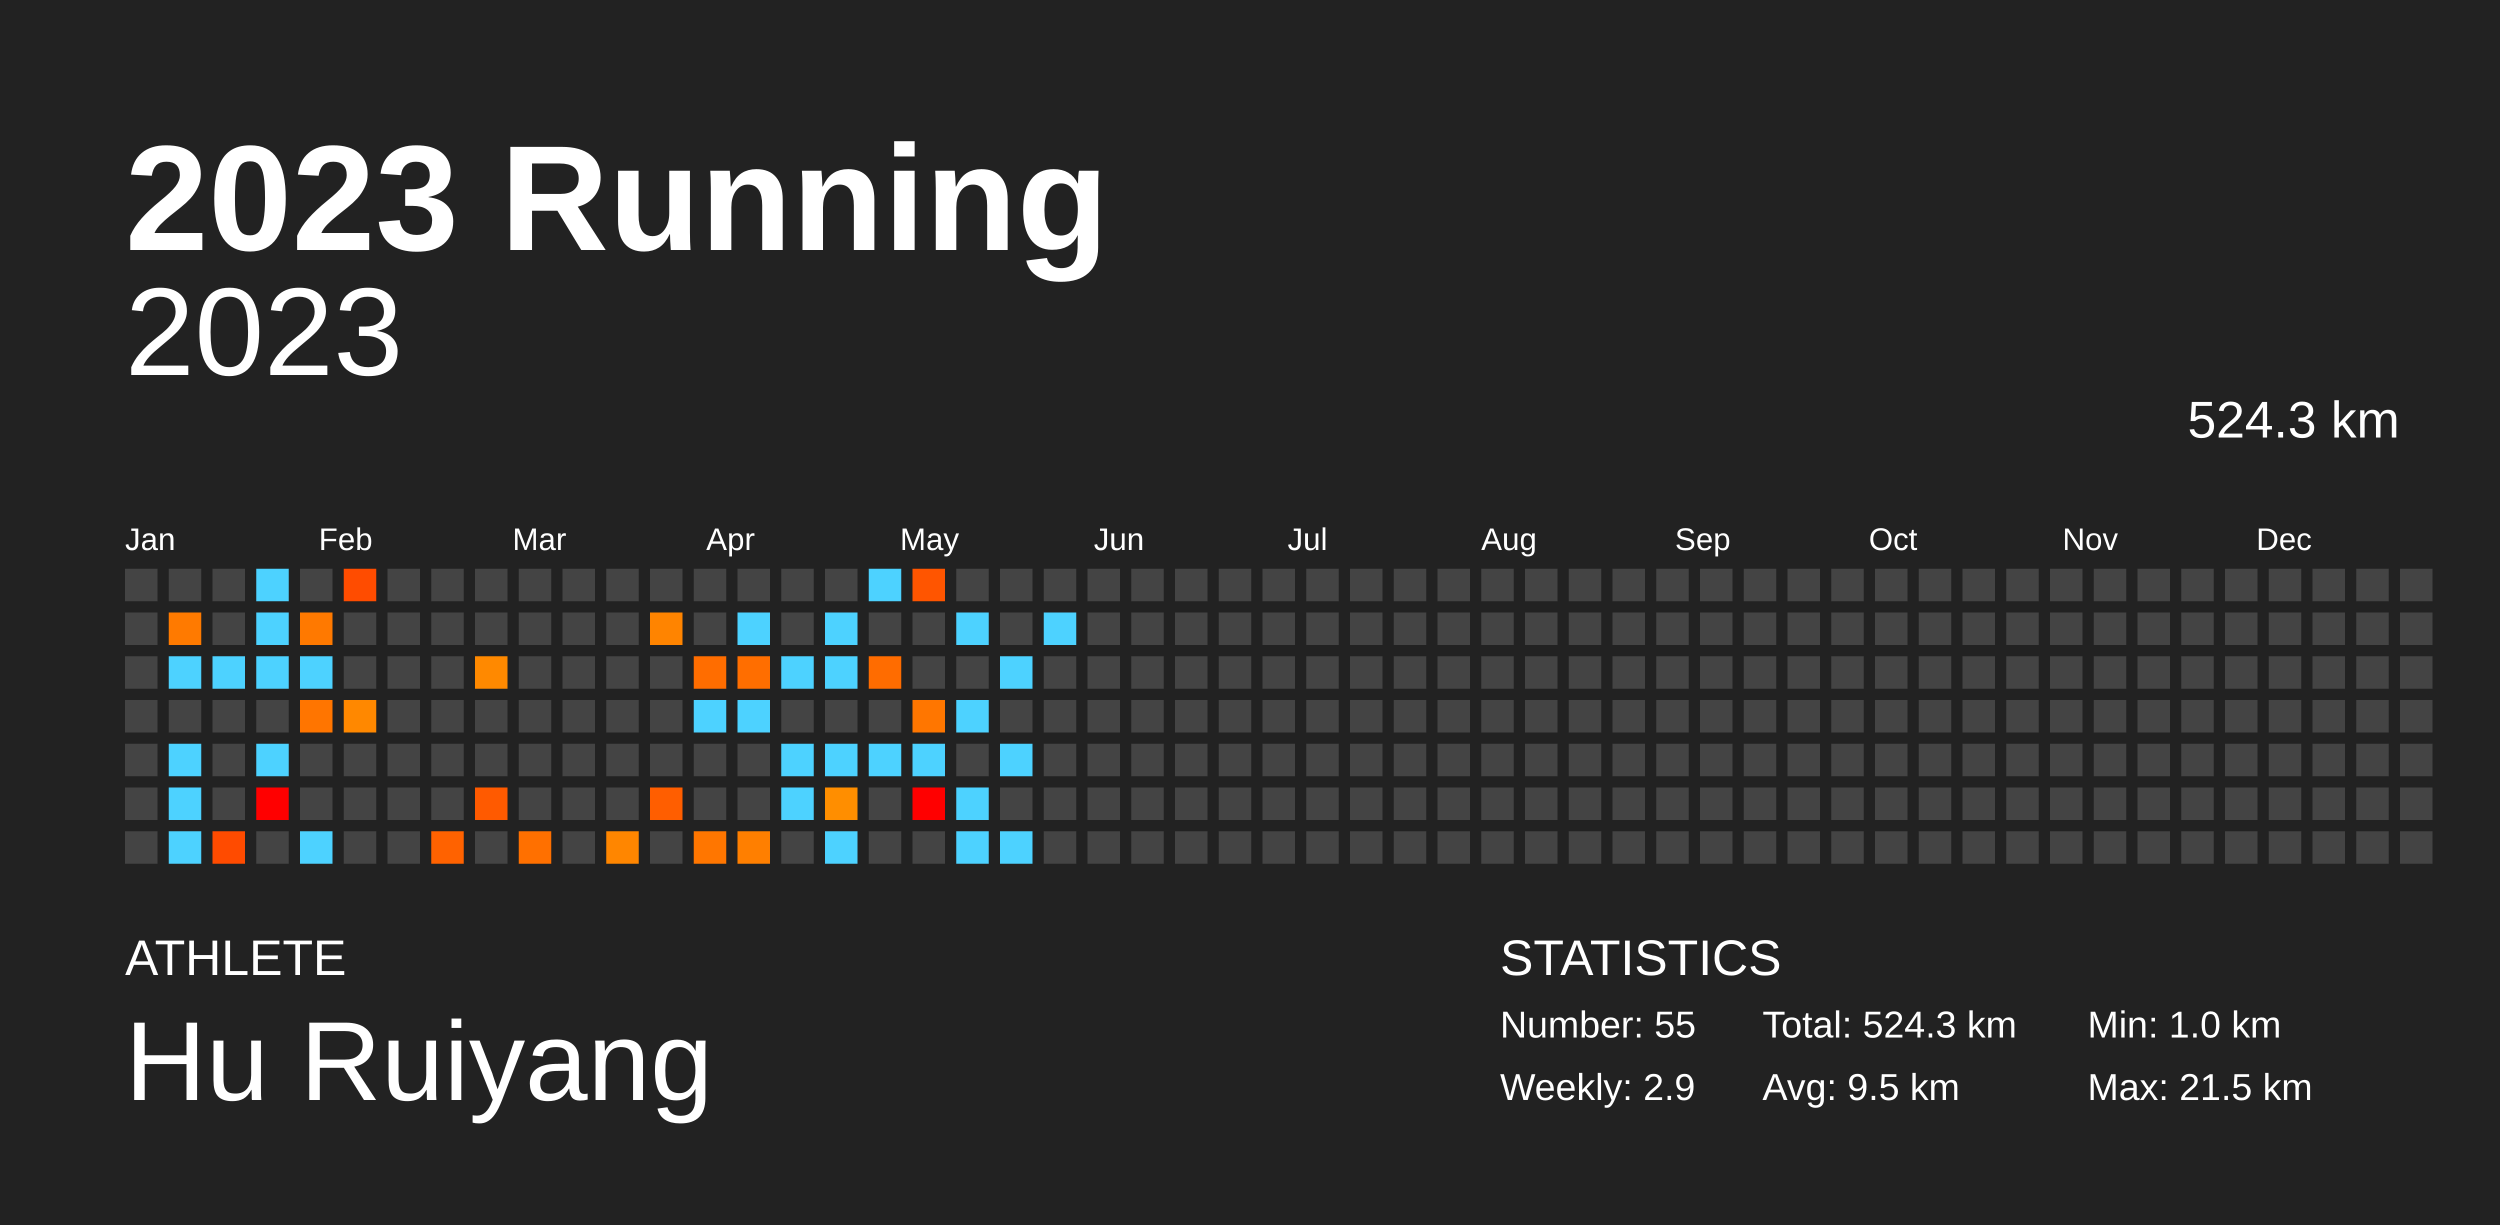
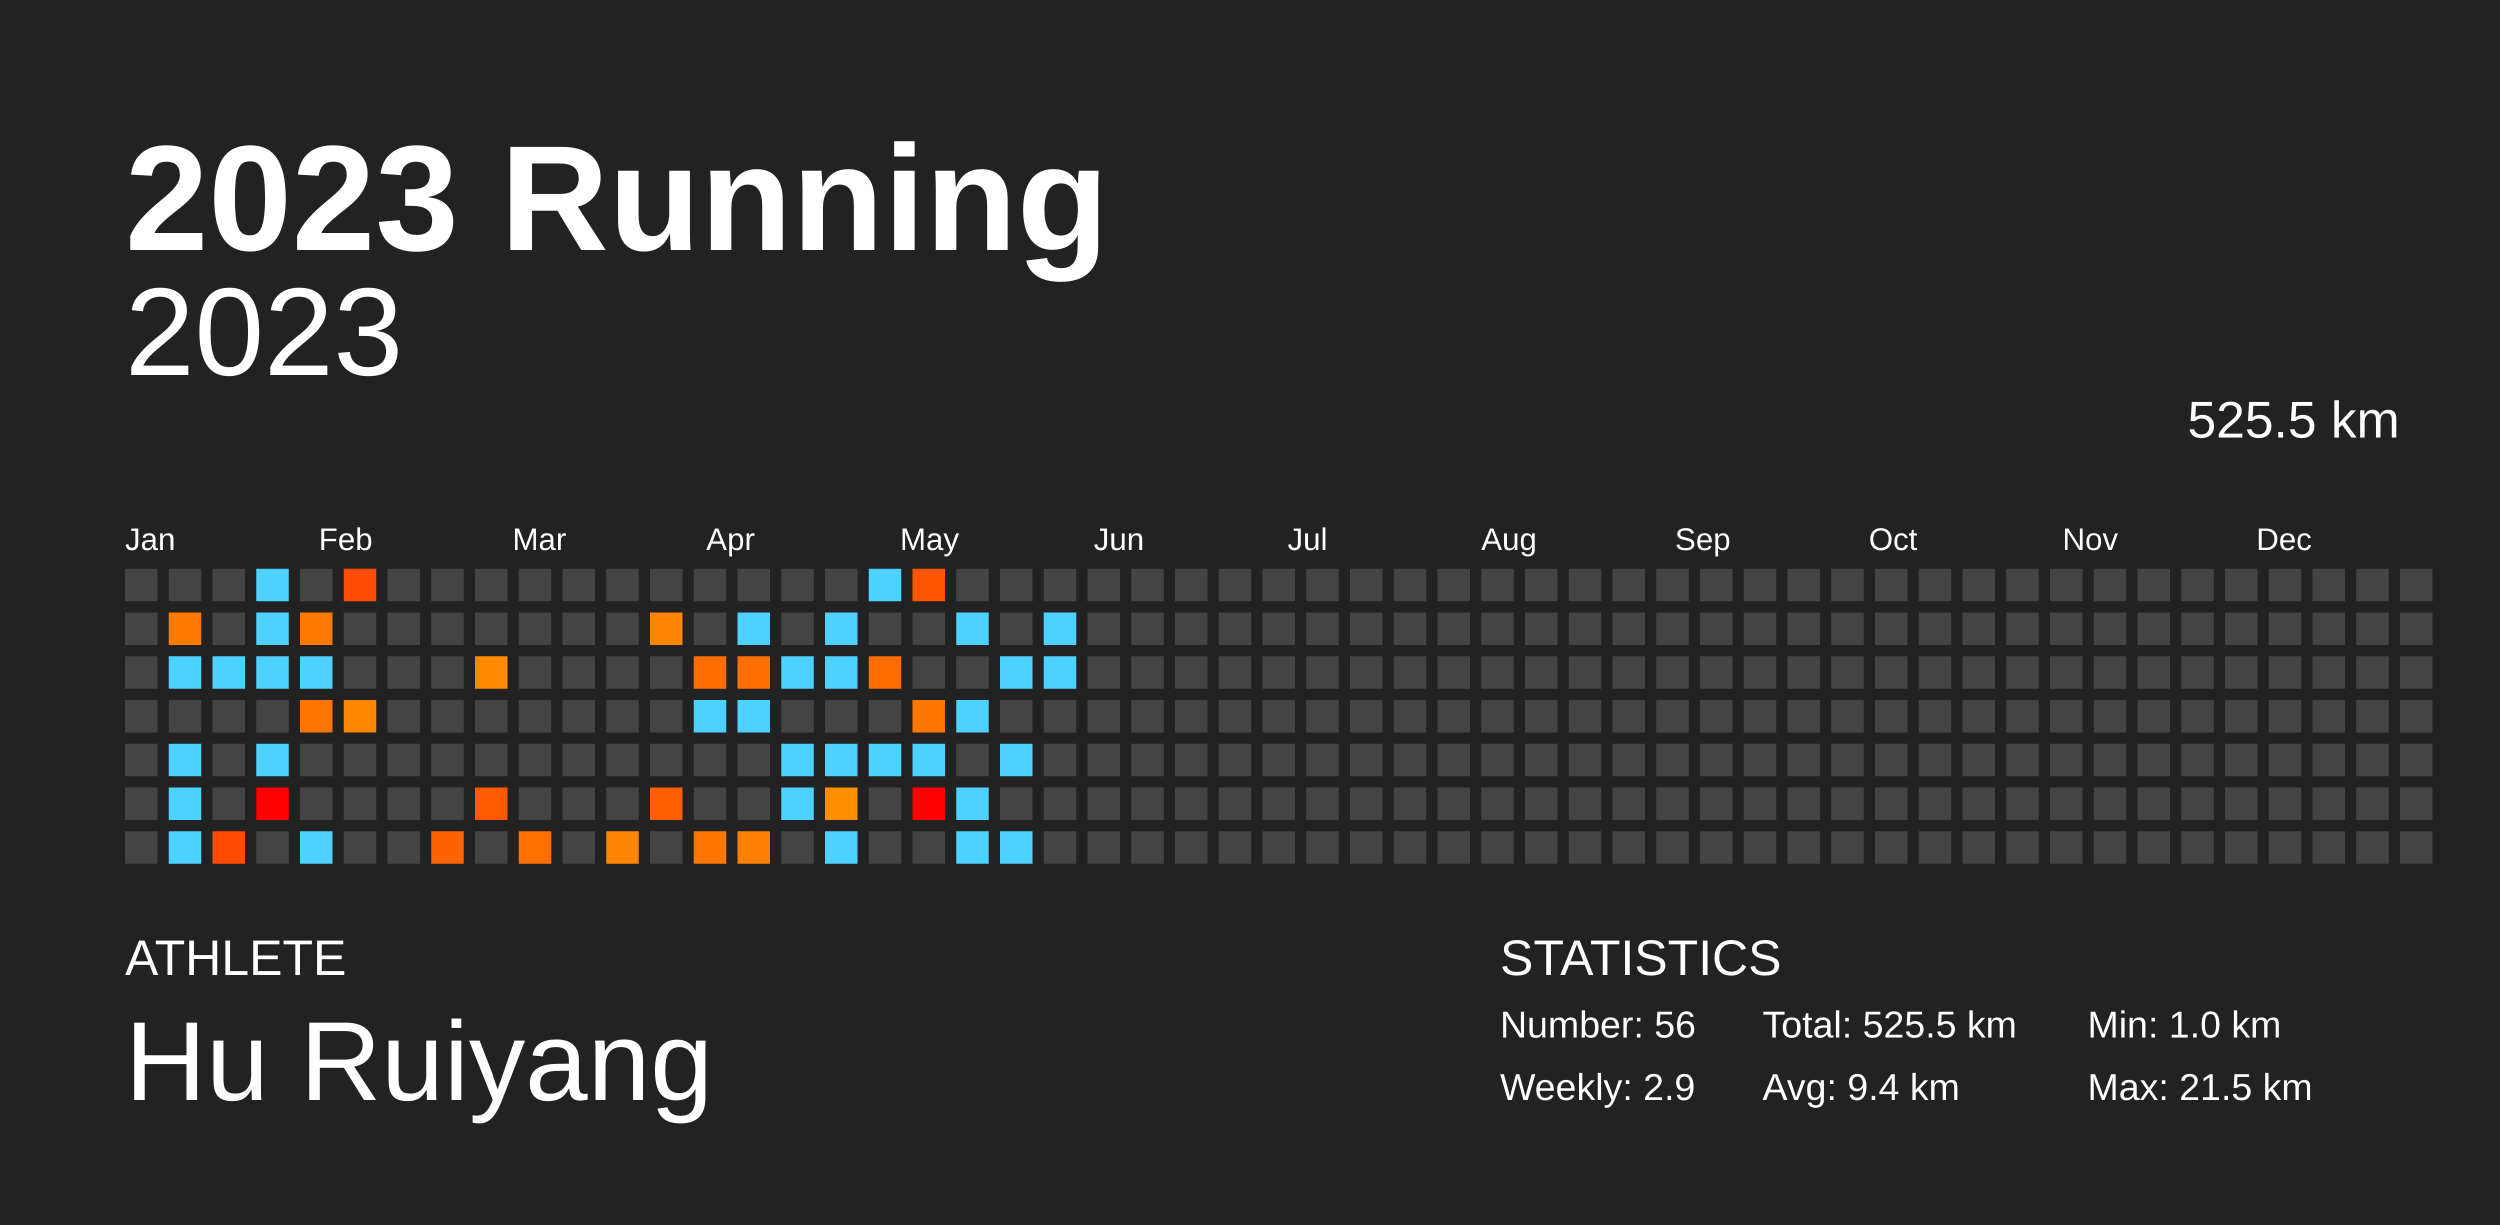
<svg xmlns="http://www.w3.org/2000/svg" baseProfile="full" height="98mm" version="1.1" viewBox="0,0,200,98" width="200mm">
  <defs />
  <rect fill="#222222" height="98" width="200" x="0" y="0" />
  <text fill="#FFFFFF" style="font-size:12px; font-family:Arial; font-weight:bold;" x="10" y="20">2023 Running</text>
  <text fill="#FFFFFF" style="font-size:4px; font-family:Arial" x="10" y="78">ATHLETE</text>
  <text fill="#FFFFFF" style="font-size:9px; font-family:Arial" x="10" y="88">Hu Ruiyang</text>
  <text fill="#FFFFFF" style="font-size:4px; font-family:Arial" x="120" y="78">STATISTICS</text>
-   <text fill="#FFFFFF" style="font-size:3px; font-family:Arial" x="120" y="83">Number: 55</text>
+   <text fill="#FFFFFF" style="font-size:3px; font-family:Arial" x="120" y="83">Number: 56</text>
  <text fill="#FFFFFF" style="font-size:3px; font-family:Arial" x="120" y="88">Weekly: 2.9</text>
-   <text fill="#FFFFFF" style="font-size:3px; font-family:Arial" x="141" y="83">Total: 524.3 km</text>
-   <text fill="#FFFFFF" style="font-size:3px; font-family:Arial" x="141" y="88">Avg: 9.5 km</text>
+   <text fill="#FFFFFF" style="font-size:3px; font-family:Arial" x="141" y="83">Total: 525.5 km</text>
+   <text fill="#FFFFFF" style="font-size:3px; font-family:Arial" x="141" y="88">Avg: 9.4 km</text>
  <text fill="#FFFFFF" style="font-size:3px; font-family:Arial" x="167" y="83">Min: 1.0 km</text>
  <text fill="#FFFFFF" style="font-size:3px; font-family:Arial" x="167" y="88">Max: 21.5 km</text>
  <text alignment-baseline="hanging" fill="#FFFFFF" style="font-size:10.0px; font-family:Arial;" x="10" y="30">2023</text>
-   <text alignment-baseline="hanging" fill="#FFFFFF" style="font-size:4.125px; font-family:Arial;" x="175" y="35">524.3 km</text>
+   <text alignment-baseline="hanging" fill="#FFFFFF" style="font-size:4.125px; font-family:Arial;" x="175" y="35">525.5 km</text>
  <text fill="#FFFFFF" style="font-size:2.5px; font-family:Arial" x="10.0" y="44">Jan</text>
  <text fill="#FFFFFF" style="font-size:2.5px; font-family:Arial" x="25.5" y="44">Feb</text>
  <text fill="#FFFFFF" style="font-size:2.5px; font-family:Arial" x="41.0" y="44">Mar</text>
  <text fill="#FFFFFF" style="font-size:2.5px; font-family:Arial" x="56.5" y="44">Apr</text>
  <text fill="#FFFFFF" style="font-size:2.5px; font-family:Arial" x="72.0" y="44">May</text>
  <text fill="#FFFFFF" style="font-size:2.5px; font-family:Arial" x="87.5" y="44">Jun</text>
  <text fill="#FFFFFF" style="font-size:2.5px; font-family:Arial" x="103.0" y="44">Jul</text>
  <text fill="#FFFFFF" style="font-size:2.5px; font-family:Arial" x="118.5" y="44">Aug</text>
  <text fill="#FFFFFF" style="font-size:2.5px; font-family:Arial" x="134.0" y="44">Sep</text>
  <text fill="#FFFFFF" style="font-size:2.5px; font-family:Arial" x="149.5" y="44">Oct</text>
  <text fill="#FFFFFF" style="font-size:2.5px; font-family:Arial" x="165.0" y="44">Nov</text>
  <text fill="#FFFFFF" style="font-size:2.5px; font-family:Arial" x="180.5" y="44">Dec</text>
  <rect fill="#444444" height="2.6" width="2.6" x="10.0" y="45.5" />
  <rect fill="#444444" height="2.6" width="2.6" x="10.0" y="49.0" />
  <rect fill="#444444" height="2.6" width="2.6" x="10.0" y="52.5" />
  <rect fill="#444444" height="2.6" width="2.6" x="10.0" y="56.0" />
  <rect fill="#444444" height="2.6" width="2.6" x="10.0" y="59.5" />
  <rect fill="#444444" height="2.6" width="2.6" x="10.0" y="63.0" />
  <rect fill="#444444" height="2.6" width="2.6" x="10.0" y="66.5" />
  <rect fill="#444444" height="2.6" width="2.6" x="13.5" y="45.5" />
  <rect fill="#ff7a00" height="2.6" width="2.6" x="13.5" y="49.0" />
  <rect fill="#4dd2ff" height="2.6" width="2.6" x="13.5" y="52.5" />
  <rect fill="#444444" height="2.6" width="2.6" x="13.5" y="56.0" />
  <rect fill="#4dd2ff" height="2.6" width="2.6" x="13.5" y="59.5" />
  <rect fill="#4dd2ff" height="2.6" width="2.6" x="13.5" y="63.0" />
  <rect fill="#4dd2ff" height="2.6" width="2.6" x="13.5" y="66.5" />
  <rect fill="#444444" height="2.6" width="2.6" x="17.0" y="45.5" />
  <rect fill="#444444" height="2.6" width="2.6" x="17.0" y="49.0" />
  <rect fill="#4dd2ff" height="2.6" width="2.6" x="17.0" y="52.5" />
  <rect fill="#444444" height="2.6" width="2.6" x="17.0" y="56.0" />
  <rect fill="#444444" height="2.6" width="2.6" x="17.0" y="59.5" />
  <rect fill="#444444" height="2.6" width="2.6" x="17.0" y="63.0" />
  <rect fill="#ff4b00" height="2.6" width="2.6" x="17.0" y="66.5" />
  <rect fill="#4dd2ff" height="2.6" width="2.6" x="20.5" y="45.5" />
  <rect fill="#4dd2ff" height="2.6" width="2.6" x="20.5" y="49.0" />
  <rect fill="#4dd2ff" height="2.6" width="2.6" x="20.5" y="52.5" />
  <rect fill="#444444" height="2.6" width="2.6" x="20.5" y="56.0" />
  <rect fill="#4dd2ff" height="2.6" width="2.6" x="20.5" y="59.5" />
  <rect fill="red" height="2.6" width="2.6" x="20.5" y="63.0" />
  <rect fill="#444444" height="2.6" width="2.6" x="20.5" y="66.5" />
  <rect fill="#444444" height="2.6" width="2.6" x="24.0" y="45.5" />
  <rect fill="#ff7900" height="2.6" width="2.6" x="24.0" y="49.0" />
  <rect fill="#4dd2ff" height="2.6" width="2.6" x="24.0" y="52.5" />
  <rect fill="#ff7500" height="2.6" width="2.6" x="24.0" y="56.0" />
  <rect fill="#444444" height="2.6" width="2.6" x="24.0" y="59.5" />
  <rect fill="#444444" height="2.6" width="2.6" x="24.0" y="63.0" />
  <rect fill="#4dd2ff" height="2.6" width="2.6" x="24.0" y="66.5" />
  <rect fill="#ff4c00" height="2.6" width="2.6" x="27.5" y="45.5" />
  <rect fill="#444444" height="2.6" width="2.6" x="27.5" y="49.0" />
  <rect fill="#444444" height="2.6" width="2.6" x="27.5" y="52.5" />
  <rect fill="#ff8800" height="2.6" width="2.6" x="27.5" y="56.0" />
  <rect fill="#444444" height="2.6" width="2.6" x="27.5" y="59.5" />
  <rect fill="#444444" height="2.6" width="2.6" x="27.5" y="63.0" />
  <rect fill="#444444" height="2.6" width="2.6" x="27.5" y="66.5" />
  <rect fill="#444444" height="2.6" width="2.6" x="31.0" y="45.5" />
  <rect fill="#444444" height="2.6" width="2.6" x="31.0" y="49.0" />
  <rect fill="#444444" height="2.6" width="2.6" x="31.0" y="52.5" />
  <rect fill="#444444" height="2.6" width="2.6" x="31.0" y="56.0" />
  <rect fill="#444444" height="2.6" width="2.6" x="31.0" y="59.5" />
  <rect fill="#444444" height="2.6" width="2.6" x="31.0" y="63.0" />
  <rect fill="#444444" height="2.6" width="2.6" x="31.0" y="66.5" />
  <rect fill="#444444" height="2.6" width="2.6" x="34.5" y="45.5" />
  <rect fill="#444444" height="2.6" width="2.6" x="34.5" y="49.0" />
  <rect fill="#444444" height="2.6" width="2.6" x="34.5" y="52.5" />
  <rect fill="#444444" height="2.6" width="2.6" x="34.5" y="56.0" />
  <rect fill="#444444" height="2.6" width="2.6" x="34.5" y="59.5" />
  <rect fill="#444444" height="2.6" width="2.6" x="34.5" y="63.0" />
  <rect fill="#ff6200" height="2.6" width="2.6" x="34.5" y="66.5" />
  <rect fill="#444444" height="2.6" width="2.6" x="38.0" y="45.5" />
  <rect fill="#444444" height="2.6" width="2.6" x="38.0" y="49.0" />
  <rect fill="#ff8900" height="2.6" width="2.6" x="38.0" y="52.5" />
  <rect fill="#444444" height="2.6" width="2.6" x="38.0" y="56.0" />
  <rect fill="#444444" height="2.6" width="2.6" x="38.0" y="59.5" />
  <rect fill="#ff5a00" height="2.6" width="2.6" x="38.0" y="63.0" />
  <rect fill="#444444" height="2.6" width="2.6" x="38.0" y="66.5" />
  <rect fill="#444444" height="2.6" width="2.6" x="41.5" y="45.5" />
  <rect fill="#444444" height="2.6" width="2.6" x="41.5" y="49.0" />
  <rect fill="#444444" height="2.6" width="2.6" x="41.5" y="52.5" />
  <rect fill="#444444" height="2.6" width="2.6" x="41.5" y="56.0" />
  <rect fill="#444444" height="2.6" width="2.6" x="41.5" y="59.5" />
  <rect fill="#444444" height="2.6" width="2.6" x="41.5" y="63.0" />
  <rect fill="#ff7000" height="2.6" width="2.6" x="41.5" y="66.5" />
  <rect fill="#444444" height="2.6" width="2.6" x="45.0" y="45.5" />
  <rect fill="#444444" height="2.6" width="2.6" x="45.0" y="49.0" />
  <rect fill="#444444" height="2.6" width="2.6" x="45.0" y="52.5" />
  <rect fill="#444444" height="2.6" width="2.6" x="45.0" y="56.0" />
  <rect fill="#444444" height="2.6" width="2.6" x="45.0" y="59.5" />
  <rect fill="#444444" height="2.6" width="2.6" x="45.0" y="63.0" />
  <rect fill="#444444" height="2.6" width="2.6" x="45.0" y="66.5" />
  <rect fill="#444444" height="2.6" width="2.6" x="48.5" y="45.5" />
  <rect fill="#444444" height="2.6" width="2.6" x="48.5" y="49.0" />
  <rect fill="#444444" height="2.6" width="2.6" x="48.5" y="52.5" />
  <rect fill="#444444" height="2.6" width="2.6" x="48.5" y="56.0" />
  <rect fill="#444444" height="2.6" width="2.6" x="48.5" y="59.5" />
  <rect fill="#444444" height="2.6" width="2.6" x="48.5" y="63.0" />
  <rect fill="#ff8600" height="2.6" width="2.6" x="48.5" y="66.5" />
  <rect fill="#444444" height="2.6" width="2.6" x="52.0" y="45.5" />
  <rect fill="#ff8400" height="2.6" width="2.6" x="52.0" y="49.0" />
  <rect fill="#444444" height="2.6" width="2.6" x="52.0" y="52.5" />
  <rect fill="#444444" height="2.6" width="2.6" x="52.0" y="56.0" />
  <rect fill="#444444" height="2.6" width="2.6" x="52.0" y="59.5" />
  <rect fill="#ff5e00" height="2.6" width="2.6" x="52.0" y="63.0" />
  <rect fill="#444444" height="2.6" width="2.6" x="52.0" y="66.5" />
  <rect fill="#444444" height="2.6" width="2.6" x="55.5" y="45.5" />
  <rect fill="#444444" height="2.6" width="2.6" x="55.5" y="49.0" />
  <rect fill="#ff6d00" height="2.6" width="2.6" x="55.5" y="52.5" />
  <rect fill="#4dd2ff" height="2.6" width="2.6" x="55.5" y="56.0" />
  <rect fill="#444444" height="2.6" width="2.6" x="55.5" y="59.5" />
  <rect fill="#444444" height="2.6" width="2.6" x="55.5" y="63.0" />
  <rect fill="#ff7600" height="2.6" width="2.6" x="55.5" y="66.5" />
  <rect fill="#444444" height="2.6" width="2.6" x="59.0" y="45.5" />
  <rect fill="#4dd2ff" height="2.6" width="2.6" x="59.0" y="49.0" />
  <rect fill="#ff6e00" height="2.6" width="2.6" x="59.0" y="52.5" />
  <rect fill="#4dd2ff" height="2.6" width="2.6" x="59.0" y="56.0" />
  <rect fill="#444444" height="2.6" width="2.6" x="59.0" y="59.5" />
  <rect fill="#444444" height="2.6" width="2.6" x="59.0" y="63.0" />
  <rect fill="#ff7f00" height="2.6" width="2.6" x="59.0" y="66.5" />
  <rect fill="#444444" height="2.6" width="2.6" x="62.5" y="45.5" />
  <rect fill="#444444" height="2.6" width="2.6" x="62.5" y="49.0" />
  <rect fill="#4dd2ff" height="2.6" width="2.6" x="62.5" y="52.5" />
  <rect fill="#444444" height="2.6" width="2.6" x="62.5" y="56.0" />
  <rect fill="#4dd2ff" height="2.6" width="2.6" x="62.5" y="59.5" />
  <rect fill="#4dd2ff" height="2.6" width="2.6" x="62.5" y="63.0" />
  <rect fill="#444444" height="2.6" width="2.6" x="62.5" y="66.5" />
  <rect fill="#444444" height="2.6" width="2.6" x="66.0" y="45.5" />
  <rect fill="#4dd2ff" height="2.6" width="2.6" x="66.0" y="49.0" />
  <rect fill="#4dd2ff" height="2.6" width="2.6" x="66.0" y="52.5" />
  <rect fill="#444444" height="2.6" width="2.6" x="66.0" y="56.0" />
  <rect fill="#4dd2ff" height="2.6" width="2.6" x="66.0" y="59.5" />
  <rect fill="#ff8e00" height="2.6" width="2.6" x="66.0" y="63.0" />
  <rect fill="#4dd2ff" height="2.6" width="2.6" x="66.0" y="66.5" />
  <rect fill="#4dd2ff" height="2.6" width="2.6" x="69.5" y="45.5" />
  <rect fill="#444444" height="2.6" width="2.6" x="69.5" y="49.0" />
  <rect fill="#ff6c00" height="2.6" width="2.6" x="69.5" y="52.5" />
  <rect fill="#444444" height="2.6" width="2.6" x="69.5" y="56.0" />
  <rect fill="#4dd2ff" height="2.6" width="2.6" x="69.5" y="59.5" />
  <rect fill="#444444" height="2.6" width="2.6" x="69.5" y="63.0" />
  <rect fill="#444444" height="2.6" width="2.6" x="69.5" y="66.5" />
  <rect fill="#ff5500" height="2.6" width="2.6" x="73.0" y="45.5" />
  <rect fill="#444444" height="2.6" width="2.6" x="73.0" y="49.0" />
  <rect fill="#444444" height="2.6" width="2.6" x="73.0" y="52.5" />
  <rect fill="#ff7600" height="2.6" width="2.6" x="73.0" y="56.0" />
  <rect fill="#4dd2ff" height="2.6" width="2.6" x="73.0" y="59.5" />
  <rect fill="red" height="2.6" width="2.6" x="73.0" y="63.0" />
  <rect fill="#444444" height="2.6" width="2.6" x="73.0" y="66.5" />
  <rect fill="#444444" height="2.6" width="2.6" x="76.5" y="45.5" />
  <rect fill="#4dd2ff" height="2.6" width="2.6" x="76.5" y="49.0" />
  <rect fill="#444444" height="2.6" width="2.6" x="76.5" y="52.5" />
  <rect fill="#4dd2ff" height="2.6" width="2.6" x="76.5" y="56.0" />
  <rect fill="#444444" height="2.6" width="2.6" x="76.5" y="59.5" />
  <rect fill="#4dd2ff" height="2.6" width="2.6" x="76.5" y="63.0" />
  <rect fill="#4dd2ff" height="2.6" width="2.6" x="76.5" y="66.5" />
  <rect fill="#444444" height="2.6" width="2.6" x="80.0" y="45.5" />
  <rect fill="#444444" height="2.6" width="2.6" x="80.0" y="49.0" />
  <rect fill="#4dd2ff" height="2.6" width="2.6" x="80.0" y="52.5" />
  <rect fill="#444444" height="2.6" width="2.6" x="80.0" y="56.0" />
  <rect fill="#4dd2ff" height="2.6" width="2.6" x="80.0" y="59.5" />
  <rect fill="#444444" height="2.6" width="2.6" x="80.0" y="63.0" />
  <rect fill="#4dd2ff" height="2.6" width="2.6" x="80.0" y="66.5" />
  <rect fill="#444444" height="2.6" width="2.6" x="83.5" y="45.5" />
  <rect fill="#4dd2ff" height="2.6" width="2.6" x="83.5" y="49.0" />
-   <rect fill="#444444" height="2.6" width="2.6" x="83.5" y="52.5" />
+   <rect fill="#4dd2ff" height="2.6" width="2.6" x="83.5" y="52.5" />
  <rect fill="#444444" height="2.6" width="2.6" x="83.5" y="56.0" />
  <rect fill="#444444" height="2.6" width="2.6" x="83.5" y="59.5" />
  <rect fill="#444444" height="2.6" width="2.6" x="83.5" y="63.0" />
  <rect fill="#444444" height="2.6" width="2.6" x="83.5" y="66.5" />
  <rect fill="#444444" height="2.6" width="2.6" x="87.0" y="45.5" />
  <rect fill="#444444" height="2.6" width="2.6" x="87.0" y="49.0" />
  <rect fill="#444444" height="2.6" width="2.6" x="87.0" y="52.5" />
  <rect fill="#444444" height="2.6" width="2.6" x="87.0" y="56.0" />
  <rect fill="#444444" height="2.6" width="2.6" x="87.0" y="59.5" />
  <rect fill="#444444" height="2.6" width="2.6" x="87.0" y="63.0" />
  <rect fill="#444444" height="2.6" width="2.6" x="87.0" y="66.5" />
  <rect fill="#444444" height="2.6" width="2.6" x="90.5" y="45.5" />
  <rect fill="#444444" height="2.6" width="2.6" x="90.5" y="49.0" />
  <rect fill="#444444" height="2.6" width="2.6" x="90.5" y="52.5" />
  <rect fill="#444444" height="2.6" width="2.6" x="90.5" y="56.0" />
  <rect fill="#444444" height="2.6" width="2.6" x="90.5" y="59.5" />
  <rect fill="#444444" height="2.6" width="2.6" x="90.5" y="63.0" />
  <rect fill="#444444" height="2.6" width="2.6" x="90.5" y="66.5" />
  <rect fill="#444444" height="2.6" width="2.6" x="94.0" y="45.5" />
  <rect fill="#444444" height="2.6" width="2.6" x="94.0" y="49.0" />
  <rect fill="#444444" height="2.6" width="2.6" x="94.0" y="52.5" />
  <rect fill="#444444" height="2.6" width="2.6" x="94.0" y="56.0" />
  <rect fill="#444444" height="2.6" width="2.6" x="94.0" y="59.5" />
  <rect fill="#444444" height="2.6" width="2.6" x="94.0" y="63.0" />
  <rect fill="#444444" height="2.6" width="2.6" x="94.0" y="66.5" />
  <rect fill="#444444" height="2.6" width="2.6" x="97.5" y="45.5" />
  <rect fill="#444444" height="2.6" width="2.6" x="97.5" y="49.0" />
  <rect fill="#444444" height="2.6" width="2.6" x="97.5" y="52.5" />
  <rect fill="#444444" height="2.6" width="2.6" x="97.5" y="56.0" />
  <rect fill="#444444" height="2.6" width="2.6" x="97.5" y="59.5" />
  <rect fill="#444444" height="2.6" width="2.6" x="97.5" y="63.0" />
  <rect fill="#444444" height="2.6" width="2.6" x="97.5" y="66.5" />
  <rect fill="#444444" height="2.6" width="2.6" x="101.0" y="45.5" />
  <rect fill="#444444" height="2.6" width="2.6" x="101.0" y="49.0" />
  <rect fill="#444444" height="2.6" width="2.6" x="101.0" y="52.5" />
  <rect fill="#444444" height="2.6" width="2.6" x="101.0" y="56.0" />
  <rect fill="#444444" height="2.6" width="2.6" x="101.0" y="59.5" />
  <rect fill="#444444" height="2.6" width="2.6" x="101.0" y="63.0" />
  <rect fill="#444444" height="2.6" width="2.6" x="101.0" y="66.5" />
  <rect fill="#444444" height="2.6" width="2.6" x="104.5" y="45.5" />
  <rect fill="#444444" height="2.6" width="2.6" x="104.5" y="49.0" />
  <rect fill="#444444" height="2.6" width="2.6" x="104.5" y="52.5" />
  <rect fill="#444444" height="2.6" width="2.6" x="104.5" y="56.0" />
  <rect fill="#444444" height="2.6" width="2.6" x="104.5" y="59.5" />
  <rect fill="#444444" height="2.6" width="2.6" x="104.5" y="63.0" />
  <rect fill="#444444" height="2.6" width="2.6" x="104.5" y="66.5" />
  <rect fill="#444444" height="2.6" width="2.6" x="108.0" y="45.5" />
  <rect fill="#444444" height="2.6" width="2.6" x="108.0" y="49.0" />
  <rect fill="#444444" height="2.6" width="2.6" x="108.0" y="52.5" />
  <rect fill="#444444" height="2.6" width="2.6" x="108.0" y="56.0" />
  <rect fill="#444444" height="2.6" width="2.6" x="108.0" y="59.5" />
  <rect fill="#444444" height="2.6" width="2.6" x="108.0" y="63.0" />
  <rect fill="#444444" height="2.6" width="2.6" x="108.0" y="66.5" />
  <rect fill="#444444" height="2.6" width="2.6" x="111.5" y="45.5" />
  <rect fill="#444444" height="2.6" width="2.6" x="111.5" y="49.0" />
  <rect fill="#444444" height="2.6" width="2.6" x="111.5" y="52.5" />
  <rect fill="#444444" height="2.6" width="2.6" x="111.5" y="56.0" />
  <rect fill="#444444" height="2.6" width="2.6" x="111.5" y="59.5" />
  <rect fill="#444444" height="2.6" width="2.6" x="111.5" y="63.0" />
  <rect fill="#444444" height="2.6" width="2.6" x="111.5" y="66.5" />
  <rect fill="#444444" height="2.6" width="2.6" x="115.0" y="45.5" />
  <rect fill="#444444" height="2.6" width="2.6" x="115.0" y="49.0" />
  <rect fill="#444444" height="2.6" width="2.6" x="115.0" y="52.5" />
  <rect fill="#444444" height="2.6" width="2.6" x="115.0" y="56.0" />
  <rect fill="#444444" height="2.6" width="2.6" x="115.0" y="59.5" />
  <rect fill="#444444" height="2.6" width="2.6" x="115.0" y="63.0" />
  <rect fill="#444444" height="2.6" width="2.6" x="115.0" y="66.5" />
  <rect fill="#444444" height="2.6" width="2.6" x="118.5" y="45.5" />
  <rect fill="#444444" height="2.6" width="2.6" x="118.5" y="49.0" />
  <rect fill="#444444" height="2.6" width="2.6" x="118.5" y="52.5" />
  <rect fill="#444444" height="2.6" width="2.6" x="118.5" y="56.0" />
  <rect fill="#444444" height="2.6" width="2.6" x="118.5" y="59.5" />
  <rect fill="#444444" height="2.6" width="2.6" x="118.5" y="63.0" />
  <rect fill="#444444" height="2.6" width="2.6" x="118.5" y="66.5" />
  <rect fill="#444444" height="2.6" width="2.6" x="122.0" y="45.5" />
  <rect fill="#444444" height="2.6" width="2.6" x="122.0" y="49.0" />
  <rect fill="#444444" height="2.6" width="2.6" x="122.0" y="52.5" />
  <rect fill="#444444" height="2.6" width="2.6" x="122.0" y="56.0" />
  <rect fill="#444444" height="2.6" width="2.6" x="122.0" y="59.5" />
  <rect fill="#444444" height="2.6" width="2.6" x="122.0" y="63.0" />
  <rect fill="#444444" height="2.6" width="2.6" x="122.0" y="66.5" />
  <rect fill="#444444" height="2.6" width="2.6" x="125.5" y="45.5" />
  <rect fill="#444444" height="2.6" width="2.6" x="125.5" y="49.0" />
  <rect fill="#444444" height="2.6" width="2.6" x="125.5" y="52.5" />
  <rect fill="#444444" height="2.6" width="2.6" x="125.5" y="56.0" />
  <rect fill="#444444" height="2.6" width="2.6" x="125.5" y="59.5" />
  <rect fill="#444444" height="2.6" width="2.6" x="125.5" y="63.0" />
  <rect fill="#444444" height="2.6" width="2.6" x="125.5" y="66.5" />
  <rect fill="#444444" height="2.6" width="2.6" x="129.0" y="45.5" />
  <rect fill="#444444" height="2.6" width="2.6" x="129.0" y="49.0" />
  <rect fill="#444444" height="2.6" width="2.6" x="129.0" y="52.5" />
  <rect fill="#444444" height="2.6" width="2.6" x="129.0" y="56.0" />
  <rect fill="#444444" height="2.6" width="2.6" x="129.0" y="59.5" />
  <rect fill="#444444" height="2.6" width="2.6" x="129.0" y="63.0" />
  <rect fill="#444444" height="2.6" width="2.6" x="129.0" y="66.5" />
  <rect fill="#444444" height="2.6" width="2.6" x="132.5" y="45.5" />
  <rect fill="#444444" height="2.6" width="2.6" x="132.5" y="49.0" />
  <rect fill="#444444" height="2.6" width="2.6" x="132.5" y="52.5" />
  <rect fill="#444444" height="2.6" width="2.6" x="132.5" y="56.0" />
  <rect fill="#444444" height="2.6" width="2.6" x="132.5" y="59.5" />
  <rect fill="#444444" height="2.6" width="2.6" x="132.5" y="63.0" />
  <rect fill="#444444" height="2.6" width="2.6" x="132.5" y="66.5" />
  <rect fill="#444444" height="2.6" width="2.6" x="136.0" y="45.5" />
  <rect fill="#444444" height="2.6" width="2.6" x="136.0" y="49.0" />
  <rect fill="#444444" height="2.6" width="2.6" x="136.0" y="52.5" />
  <rect fill="#444444" height="2.6" width="2.6" x="136.0" y="56.0" />
  <rect fill="#444444" height="2.6" width="2.6" x="136.0" y="59.5" />
  <rect fill="#444444" height="2.6" width="2.6" x="136.0" y="63.0" />
  <rect fill="#444444" height="2.6" width="2.6" x="136.0" y="66.5" />
  <rect fill="#444444" height="2.6" width="2.6" x="139.5" y="45.5" />
  <rect fill="#444444" height="2.6" width="2.6" x="139.5" y="49.0" />
  <rect fill="#444444" height="2.6" width="2.6" x="139.5" y="52.5" />
  <rect fill="#444444" height="2.6" width="2.6" x="139.5" y="56.0" />
  <rect fill="#444444" height="2.6" width="2.6" x="139.5" y="59.5" />
  <rect fill="#444444" height="2.6" width="2.6" x="139.5" y="63.0" />
  <rect fill="#444444" height="2.6" width="2.6" x="139.5" y="66.5" />
  <rect fill="#444444" height="2.6" width="2.6" x="143.0" y="45.5" />
  <rect fill="#444444" height="2.6" width="2.6" x="143.0" y="49.0" />
  <rect fill="#444444" height="2.6" width="2.6" x="143.0" y="52.5" />
  <rect fill="#444444" height="2.6" width="2.6" x="143.0" y="56.0" />
  <rect fill="#444444" height="2.6" width="2.6" x="143.0" y="59.5" />
  <rect fill="#444444" height="2.6" width="2.6" x="143.0" y="63.0" />
  <rect fill="#444444" height="2.6" width="2.6" x="143.0" y="66.5" />
  <rect fill="#444444" height="2.6" width="2.6" x="146.5" y="45.5" />
  <rect fill="#444444" height="2.6" width="2.6" x="146.5" y="49.0" />
  <rect fill="#444444" height="2.6" width="2.6" x="146.5" y="52.5" />
  <rect fill="#444444" height="2.6" width="2.6" x="146.5" y="56.0" />
  <rect fill="#444444" height="2.6" width="2.6" x="146.5" y="59.5" />
  <rect fill="#444444" height="2.6" width="2.6" x="146.5" y="63.0" />
  <rect fill="#444444" height="2.6" width="2.6" x="146.5" y="66.5" />
  <rect fill="#444444" height="2.6" width="2.6" x="150.0" y="45.5" />
  <rect fill="#444444" height="2.6" width="2.6" x="150.0" y="49.0" />
  <rect fill="#444444" height="2.6" width="2.6" x="150.0" y="52.5" />
  <rect fill="#444444" height="2.6" width="2.6" x="150.0" y="56.0" />
  <rect fill="#444444" height="2.6" width="2.6" x="150.0" y="59.5" />
  <rect fill="#444444" height="2.6" width="2.6" x="150.0" y="63.0" />
  <rect fill="#444444" height="2.6" width="2.6" x="150.0" y="66.5" />
  <rect fill="#444444" height="2.6" width="2.6" x="153.5" y="45.5" />
  <rect fill="#444444" height="2.6" width="2.6" x="153.5" y="49.0" />
  <rect fill="#444444" height="2.6" width="2.6" x="153.5" y="52.5" />
  <rect fill="#444444" height="2.6" width="2.6" x="153.5" y="56.0" />
  <rect fill="#444444" height="2.6" width="2.6" x="153.5" y="59.5" />
  <rect fill="#444444" height="2.6" width="2.6" x="153.5" y="63.0" />
  <rect fill="#444444" height="2.6" width="2.6" x="153.5" y="66.5" />
  <rect fill="#444444" height="2.6" width="2.6" x="157.0" y="45.5" />
  <rect fill="#444444" height="2.6" width="2.6" x="157.0" y="49.0" />
  <rect fill="#444444" height="2.6" width="2.6" x="157.0" y="52.5" />
  <rect fill="#444444" height="2.6" width="2.6" x="157.0" y="56.0" />
  <rect fill="#444444" height="2.6" width="2.6" x="157.0" y="59.5" />
  <rect fill="#444444" height="2.6" width="2.6" x="157.0" y="63.0" />
  <rect fill="#444444" height="2.6" width="2.6" x="157.0" y="66.5" />
  <rect fill="#444444" height="2.6" width="2.6" x="160.5" y="45.5" />
  <rect fill="#444444" height="2.6" width="2.6" x="160.5" y="49.0" />
  <rect fill="#444444" height="2.6" width="2.6" x="160.5" y="52.5" />
  <rect fill="#444444" height="2.6" width="2.6" x="160.5" y="56.0" />
  <rect fill="#444444" height="2.6" width="2.6" x="160.5" y="59.5" />
  <rect fill="#444444" height="2.6" width="2.6" x="160.5" y="63.0" />
  <rect fill="#444444" height="2.6" width="2.6" x="160.5" y="66.5" />
  <rect fill="#444444" height="2.6" width="2.6" x="164.0" y="45.5" />
  <rect fill="#444444" height="2.6" width="2.6" x="164.0" y="49.0" />
  <rect fill="#444444" height="2.6" width="2.6" x="164.0" y="52.5" />
  <rect fill="#444444" height="2.6" width="2.6" x="164.0" y="56.0" />
  <rect fill="#444444" height="2.6" width="2.6" x="164.0" y="59.5" />
  <rect fill="#444444" height="2.6" width="2.6" x="164.0" y="63.0" />
  <rect fill="#444444" height="2.6" width="2.6" x="164.0" y="66.5" />
  <rect fill="#444444" height="2.6" width="2.6" x="167.5" y="45.5" />
  <rect fill="#444444" height="2.6" width="2.6" x="167.5" y="49.0" />
  <rect fill="#444444" height="2.6" width="2.6" x="167.5" y="52.5" />
  <rect fill="#444444" height="2.6" width="2.6" x="167.5" y="56.0" />
  <rect fill="#444444" height="2.6" width="2.6" x="167.5" y="59.5" />
  <rect fill="#444444" height="2.6" width="2.6" x="167.5" y="63.0" />
  <rect fill="#444444" height="2.6" width="2.6" x="167.5" y="66.5" />
  <rect fill="#444444" height="2.6" width="2.6" x="171.0" y="45.5" />
  <rect fill="#444444" height="2.6" width="2.6" x="171.0" y="49.0" />
  <rect fill="#444444" height="2.6" width="2.6" x="171.0" y="52.5" />
  <rect fill="#444444" height="2.6" width="2.6" x="171.0" y="56.0" />
  <rect fill="#444444" height="2.6" width="2.6" x="171.0" y="59.5" />
  <rect fill="#444444" height="2.6" width="2.6" x="171.0" y="63.0" />
  <rect fill="#444444" height="2.6" width="2.6" x="171.0" y="66.5" />
  <rect fill="#444444" height="2.6" width="2.6" x="174.5" y="45.5" />
  <rect fill="#444444" height="2.6" width="2.6" x="174.5" y="49.0" />
  <rect fill="#444444" height="2.6" width="2.6" x="174.5" y="52.5" />
  <rect fill="#444444" height="2.6" width="2.6" x="174.5" y="56.0" />
  <rect fill="#444444" height="2.6" width="2.6" x="174.5" y="59.5" />
  <rect fill="#444444" height="2.6" width="2.6" x="174.5" y="63.0" />
  <rect fill="#444444" height="2.6" width="2.6" x="174.5" y="66.5" />
  <rect fill="#444444" height="2.6" width="2.6" x="178.0" y="45.5" />
  <rect fill="#444444" height="2.6" width="2.6" x="178.0" y="49.0" />
  <rect fill="#444444" height="2.6" width="2.6" x="178.0" y="52.5" />
  <rect fill="#444444" height="2.6" width="2.6" x="178.0" y="56.0" />
  <rect fill="#444444" height="2.6" width="2.6" x="178.0" y="59.5" />
  <rect fill="#444444" height="2.6" width="2.6" x="178.0" y="63.0" />
  <rect fill="#444444" height="2.6" width="2.6" x="178.0" y="66.5" />
  <rect fill="#444444" height="2.6" width="2.6" x="181.5" y="45.5" />
  <rect fill="#444444" height="2.6" width="2.6" x="181.5" y="49.0" />
  <rect fill="#444444" height="2.6" width="2.6" x="181.5" y="52.5" />
  <rect fill="#444444" height="2.6" width="2.6" x="181.5" y="56.0" />
  <rect fill="#444444" height="2.6" width="2.6" x="181.5" y="59.5" />
  <rect fill="#444444" height="2.6" width="2.6" x="181.5" y="63.0" />
  <rect fill="#444444" height="2.6" width="2.6" x="181.5" y="66.5" />
  <rect fill="#444444" height="2.6" width="2.6" x="185.0" y="45.5" />
  <rect fill="#444444" height="2.6" width="2.6" x="185.0" y="49.0" />
  <rect fill="#444444" height="2.6" width="2.6" x="185.0" y="52.5" />
  <rect fill="#444444" height="2.6" width="2.6" x="185.0" y="56.0" />
  <rect fill="#444444" height="2.6" width="2.6" x="185.0" y="59.5" />
  <rect fill="#444444" height="2.6" width="2.6" x="185.0" y="63.0" />
  <rect fill="#444444" height="2.6" width="2.6" x="185.0" y="66.5" />
  <rect fill="#444444" height="2.6" width="2.6" x="188.5" y="45.5" />
  <rect fill="#444444" height="2.6" width="2.6" x="188.5" y="49.0" />
  <rect fill="#444444" height="2.6" width="2.6" x="188.5" y="52.5" />
  <rect fill="#444444" height="2.6" width="2.6" x="188.5" y="56.0" />
  <rect fill="#444444" height="2.6" width="2.6" x="188.5" y="59.5" />
  <rect fill="#444444" height="2.6" width="2.6" x="188.5" y="63.0" />
  <rect fill="#444444" height="2.6" width="2.6" x="188.5" y="66.5" />
  <rect fill="#444444" height="2.6" width="2.6" x="192.0" y="45.5" />
  <rect fill="#444444" height="2.6" width="2.6" x="192.0" y="49.0" />
  <rect fill="#444444" height="2.6" width="2.6" x="192.0" y="52.5" />
  <rect fill="#444444" height="2.6" width="2.6" x="192.0" y="56.0" />
  <rect fill="#444444" height="2.6" width="2.6" x="192.0" y="59.5" />
  <rect fill="#444444" height="2.6" width="2.6" x="192.0" y="63.0" />
  <rect fill="#444444" height="2.6" width="2.6" x="192.0" y="66.5" />
</svg>
